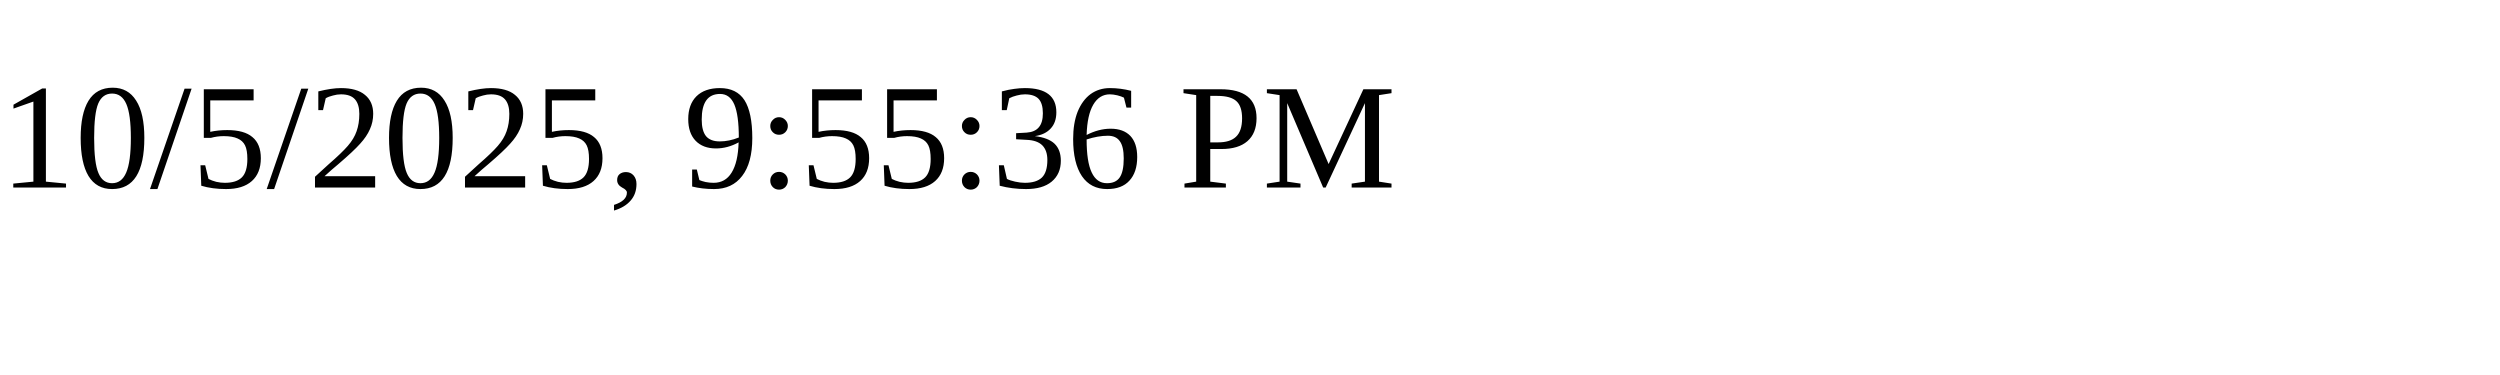
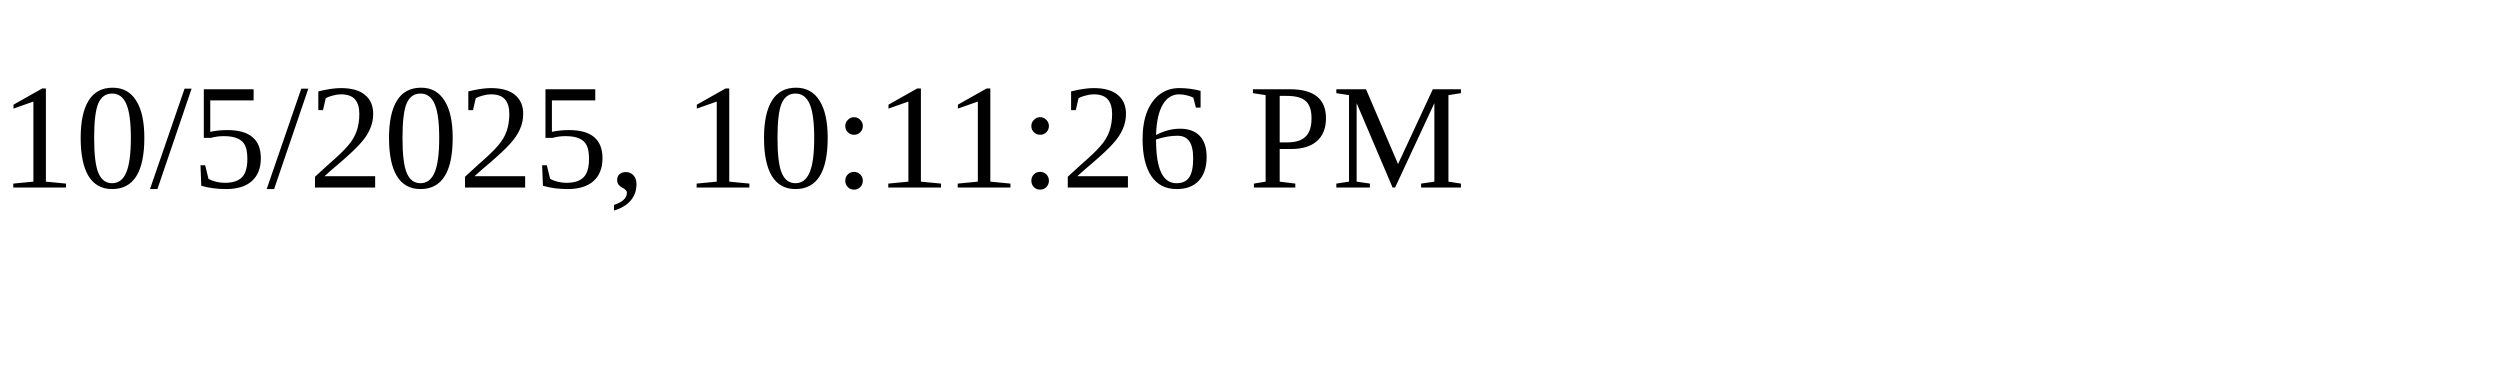
<svg xmlns="http://www.w3.org/2000/svg" height="30" width="200">
-   <text x="0" y="15">10/5/2025, 9:55:36 PM</text>
+   <text x="0" y="15">10/5/2025, 10:11:26 PM</text>
</svg>
